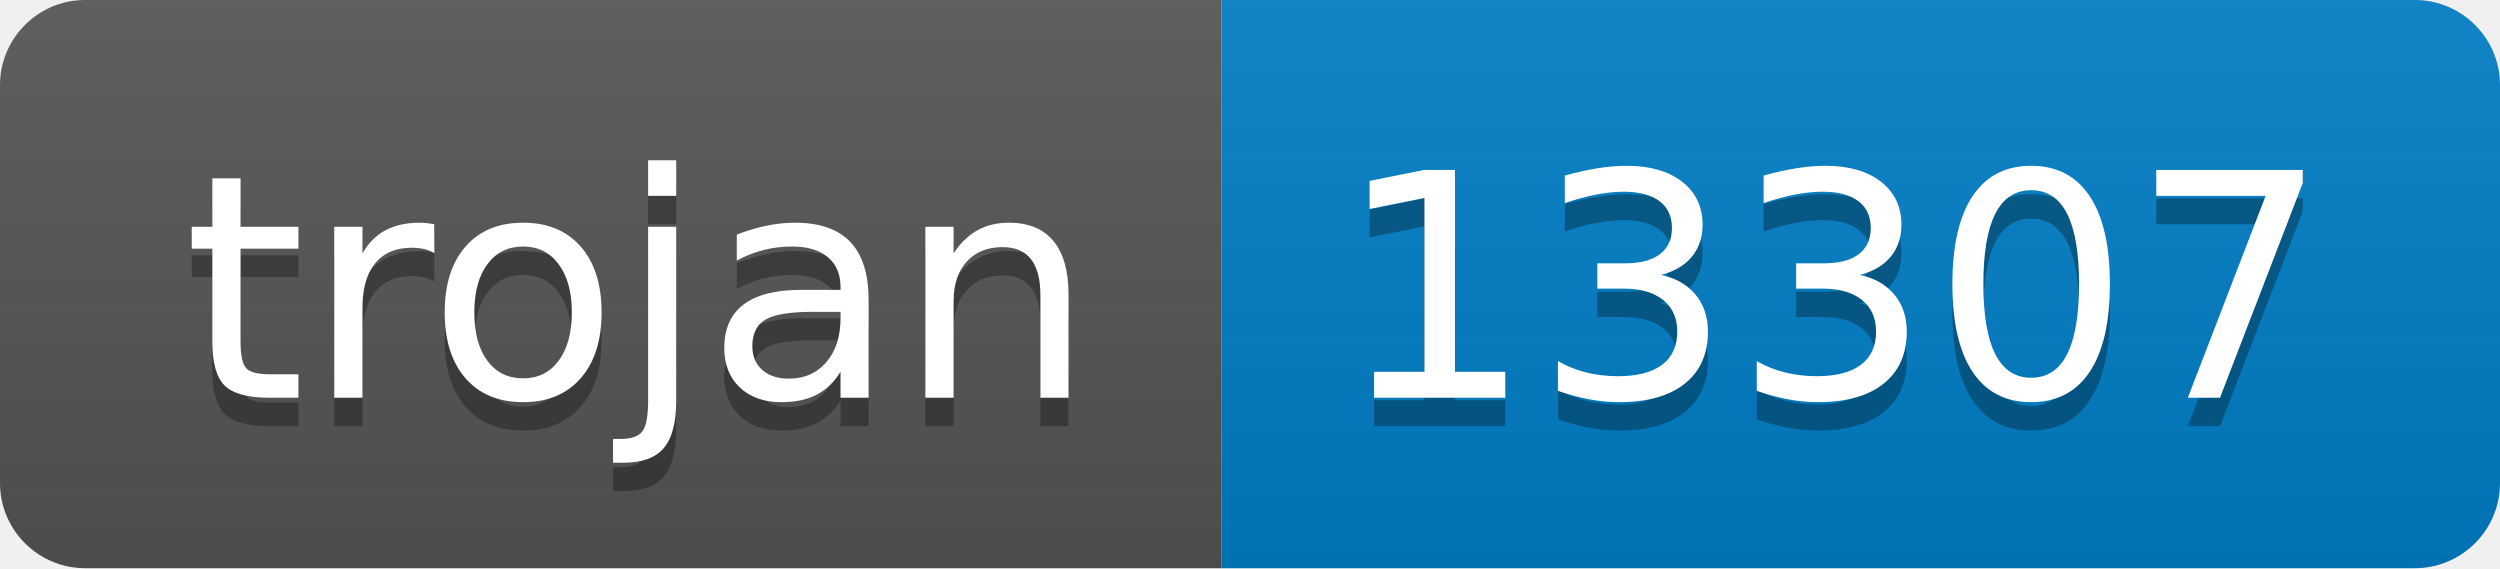
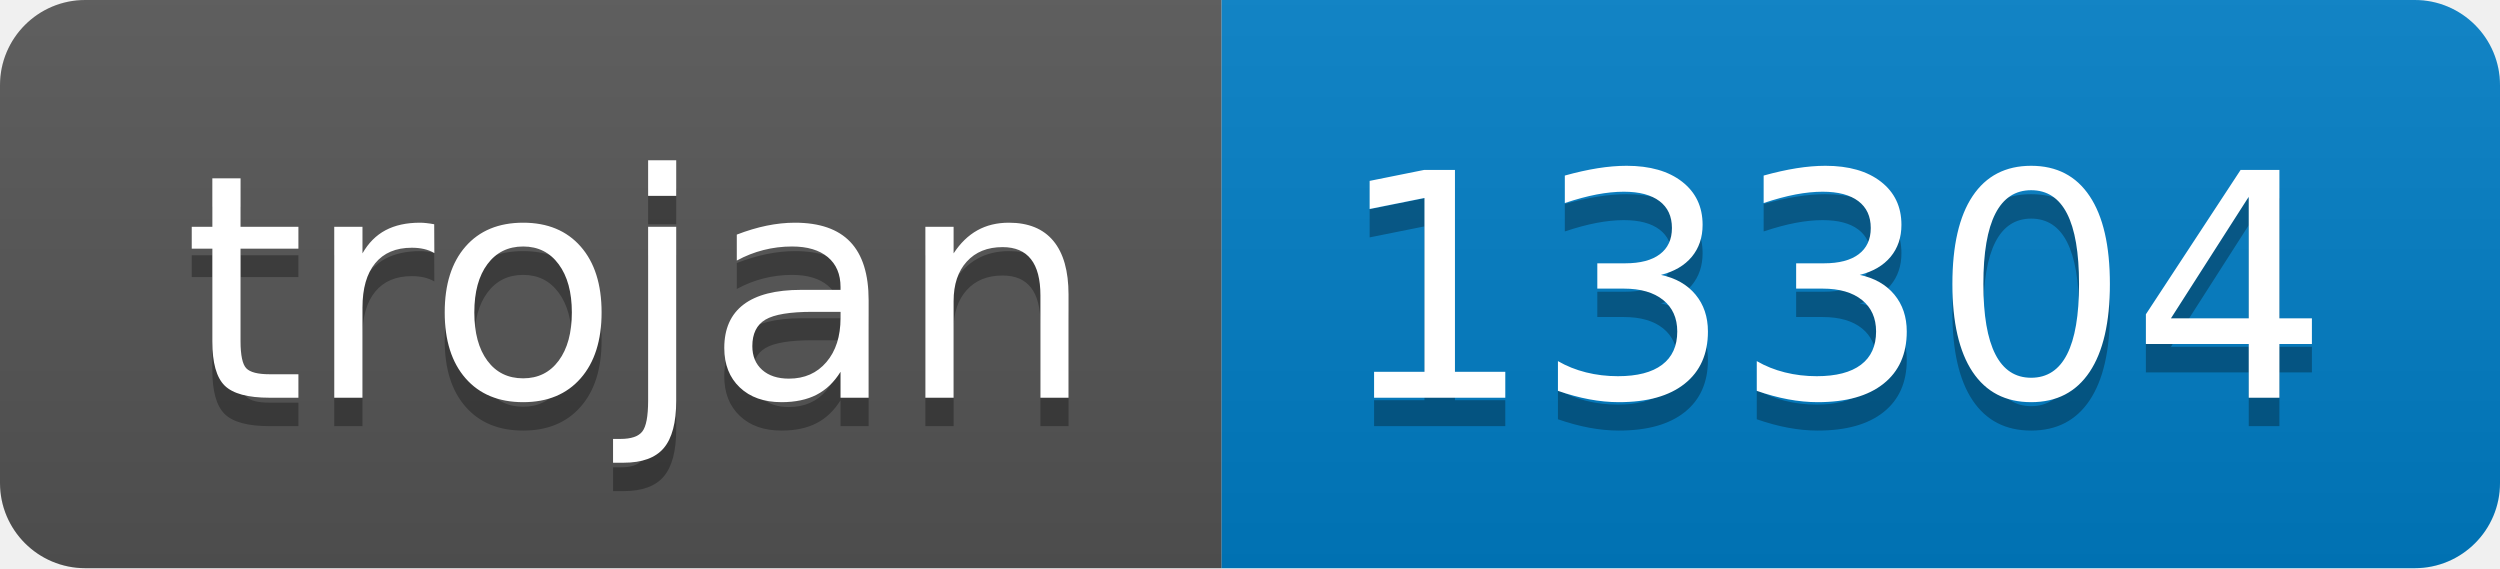
- <svg xmlns="http://www.w3.org/2000/svg" width="88" height="20" role="img" aria-label="trojan: 13307">
+ <svg xmlns="http://www.w3.org/2000/svg" width="88" height="20" role="img" aria-label="trojan: 13304">
  <linearGradient id="s" x2="0" y2="100%">
    <stop offset="0" stop-color="#bbb" stop-opacity=".1" />
    <stop offset="1" stop-opacity=".1" />
  </linearGradient>
  <clipPath id="r">
    <rect width="88" height="20" rx="3" fill="#fff" />
  </clipPath>
  <g clip-path="url(#r)">
    <rect width="43" height="20" fill="#555" />
    <rect x="43" width="45" height="20" fill="#007ec6" />
    <rect width="88" height="20" fill="url(#s)" />
  </g>
  <g fill="#fff" text-anchor="middle" font-family="Verdana,Geneva,DejaVu Sans,sans-serif" text-rendering="geometricPrecision" font-size="110">
    <text aria-hidden="true" x="225" y="150" fill="#010101" fill-opacity=".3" transform="scale(.1)" textLength="330">trojan</text>
    <text x="225" y="140" transform="scale(.1)" fill="#fff" textLength="330">trojan</text>
-     <text aria-hidden="true" x="645" y="150" fill="#010101" fill-opacity=".3" transform="scale(.1)" textLength="350">13307</text>
-     <text x="645" y="140" transform="scale(.1)" fill="#fff" textLength="350">13307</text>
+     <text aria-hidden="true" x="645" y="150" fill="#010101" fill-opacity=".3" transform="scale(.1)" textLength="350">13304</text>
+     <text x="645" y="140" transform="scale(.1)" fill="#fff" textLength="350">13304</text>
  </g>
</svg>
